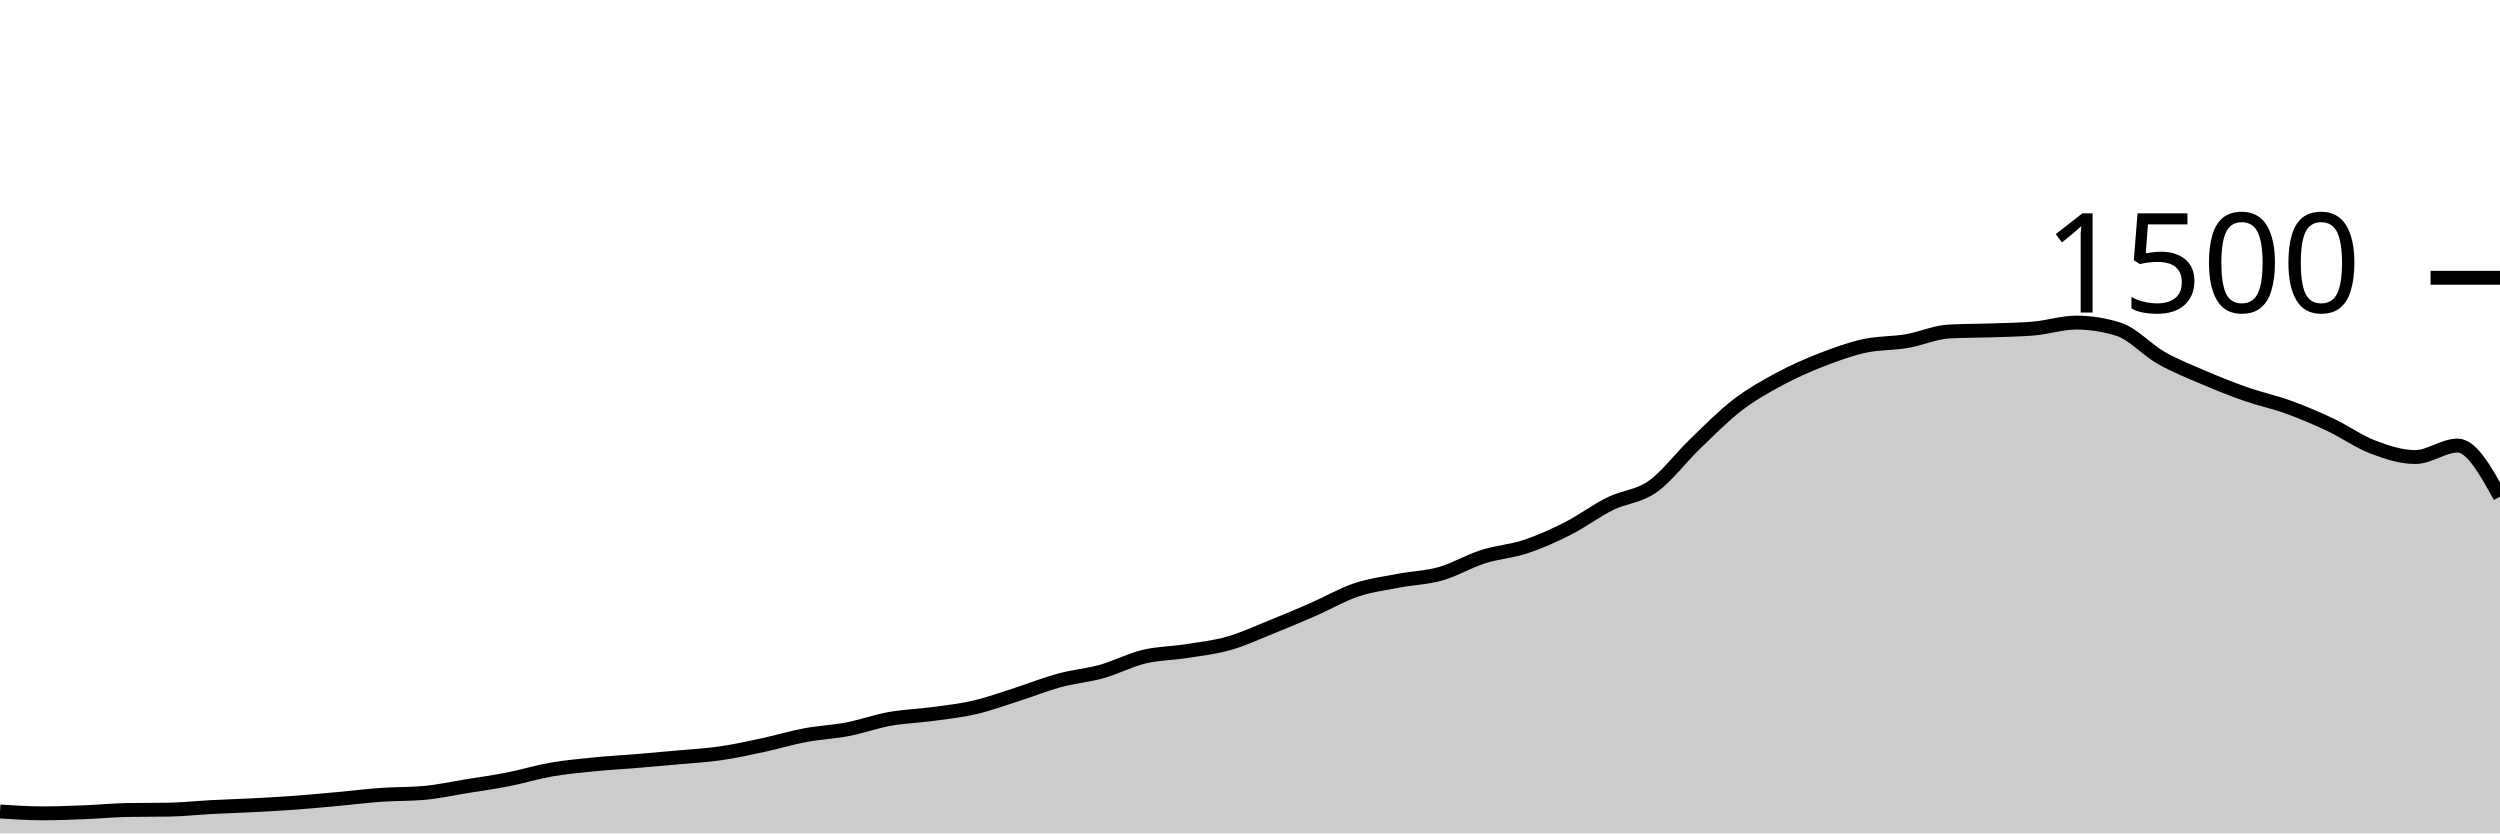
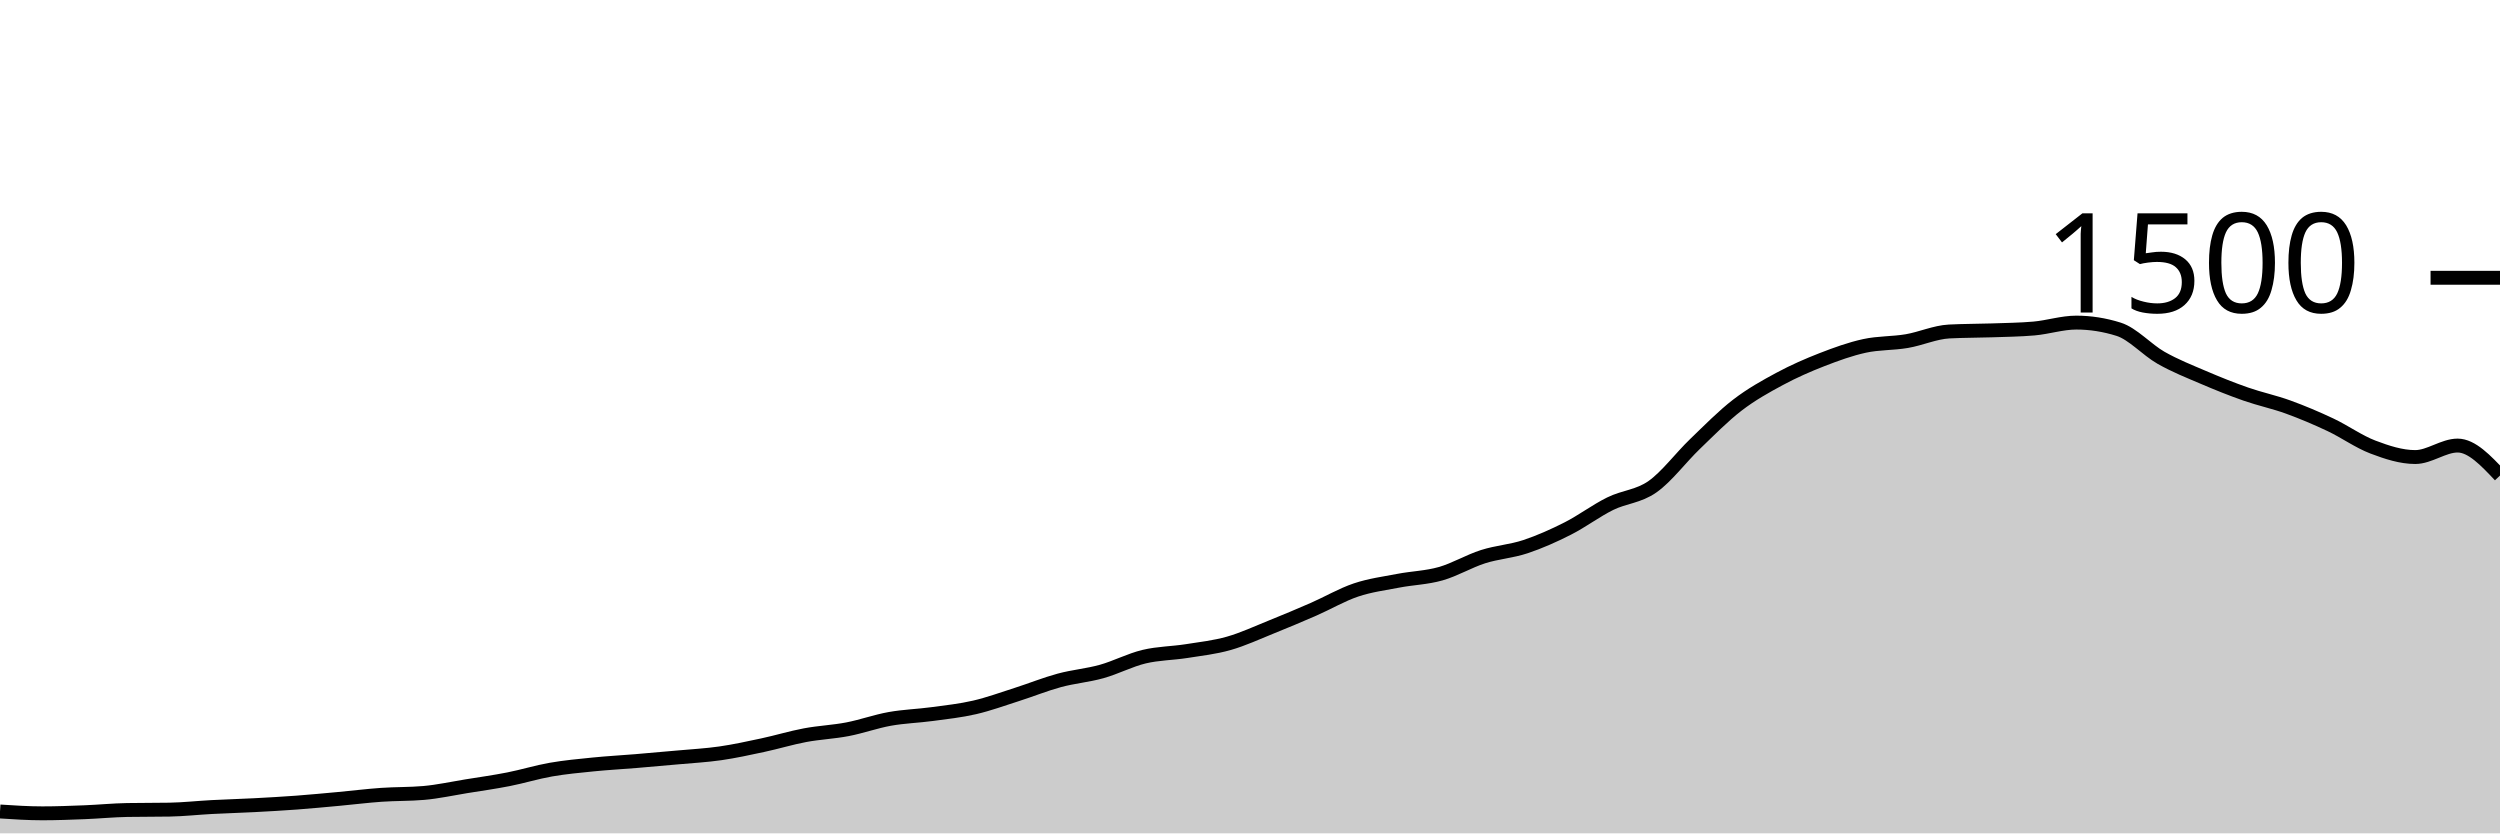
<svg xmlns="http://www.w3.org/2000/svg" viewBox="0 0 180 60">
  <g transform="translate(0,20)">
-     <path class="area" fill="rgba(0, 0, 0, 0.2)" d="M0,38.427C1.017,38.493,2.034,38.56,3.051,38.56C4.068,38.56,5.085,38.52,6.102,38.48C7.119,38.44,8.136,38.338,9.153,38.32C10.169,38.302,11.186,38.311,12.203,38.293C13.22,38.276,14.237,38.16,15.254,38.107C16.271,38.053,17.288,38.027,18.305,37.973C19.322,37.92,20.339,37.862,21.356,37.787C22.373,37.711,23.39,37.613,24.407,37.52C25.424,37.427,26.441,37.298,27.458,37.227C28.475,37.156,29.492,37.182,30.508,37.093C31.525,37.004,32.542,36.778,33.559,36.613C34.576,36.449,35.593,36.307,36.61,36.107C37.627,35.907,38.644,35.591,39.661,35.413C40.678,35.236,41.695,35.142,42.712,35.04C43.729,34.938,44.746,34.884,45.763,34.8C46.78,34.716,47.797,34.627,48.814,34.533C49.831,34.44,50.847,34.387,51.864,34.24C52.881,34.093,53.898,33.871,54.915,33.653C55.932,33.436,56.949,33.124,57.966,32.933C58.983,32.742,60,32.702,61.017,32.507C62.034,32.311,63.051,31.942,64.068,31.76C65.085,31.578,66.102,31.551,67.119,31.413C68.136,31.276,69.153,31.169,70.169,30.933C71.186,30.698,72.203,30.324,73.22,30C74.237,29.676,75.254,29.262,76.271,28.987C77.288,28.711,78.305,28.631,79.322,28.347C80.339,28.062,81.356,27.524,82.373,27.28C83.39,27.036,84.407,27.04,85.424,26.88C86.441,26.72,87.458,26.609,88.475,26.32C89.492,26.031,90.508,25.556,91.525,25.147C92.542,24.738,93.559,24.311,94.576,23.867C95.593,23.422,96.61,22.822,97.627,22.48C98.644,22.138,99.661,22.009,100.678,21.813C101.695,21.618,102.712,21.596,103.729,21.307C104.746,21.018,105.763,20.404,106.78,20.08C107.797,19.756,108.814,19.698,109.831,19.36C110.847,19.022,111.864,18.569,112.881,18.053C113.898,17.538,114.915,16.769,115.932,16.267C116.949,15.764,117.966,15.756,118.983,15.04C120,14.324,121.017,12.951,122.034,11.973C123.051,10.996,124.068,9.956,125.085,9.173C126.102,8.391,127.119,7.827,128.136,7.28C129.153,6.733,130.169,6.289,131.186,5.893C132.203,5.498,133.22,5.129,134.237,4.907C135.254,4.684,136.271,4.733,137.288,4.56C138.305,4.387,139.322,3.92,140.339,3.867C141.356,3.813,142.373,3.822,143.39,3.787C144.407,3.751,145.424,3.742,146.441,3.653C147.458,3.564,148.475,3.227,149.492,3.227C150.508,3.227,151.525,3.387,152.542,3.707C153.559,4.027,154.576,5.182,155.593,5.76C156.61,6.338,157.627,6.738,158.644,7.173C159.661,7.609,160.678,8.018,161.695,8.373C162.712,8.729,163.729,8.938,164.746,9.307C165.763,9.676,166.78,10.107,167.797,10.587C168.814,11.067,169.831,11.8,170.847,12.187C171.864,12.573,172.881,12.907,173.898,12.907C174.915,12.907,175.932,12.08,176.949,12.08C177.966,12.08,178.983,13.92,180,15.76L180,40C178.983,40,177.966,40,176.949,40C175.932,40,174.915,40,173.898,40C172.881,40,171.864,40,170.847,40C169.831,40,168.814,40,167.797,40C166.78,40,165.763,40,164.746,40C163.729,40,162.712,40,161.695,40C160.678,40,159.661,40,158.644,40C157.627,40,156.61,40,155.593,40C154.576,40,153.559,40,152.542,40C151.525,40,150.508,40,149.492,40C148.475,40,147.458,40,146.441,40C145.424,40,144.407,40,143.39,40C142.373,40,141.356,40,140.339,40C139.322,40,138.305,40,137.288,40C136.271,40,135.254,40,134.237,40C133.22,40,132.203,40,131.186,40C130.169,40,129.153,40,128.136,40C127.119,40,126.102,40,125.085,40C124.068,40,123.051,40,122.034,40C121.017,40,120,40,118.983,40C117.966,40,116.949,40,115.932,40C114.915,40,113.898,40,112.881,40C111.864,40,110.847,40,109.831,40C108.814,40,107.797,40,106.78,40C105.763,40,104.746,40,103.729,40C102.712,40,101.695,40,100.678,40C99.661,40,98.644,40,97.627,40C96.61,40,95.593,40,94.576,40C93.559,40,92.542,40,91.525,40C90.508,40,89.492,40,88.475,40C87.458,40,86.441,40,85.424,40C84.407,40,83.39,40,82.373,40C81.356,40,80.339,40,79.322,40C78.305,40,77.288,40,76.271,40C75.254,40,74.237,40,73.22,40C72.203,40,71.186,40,70.169,40C69.153,40,68.136,40,67.119,40C66.102,40,65.085,40,64.068,40C63.051,40,62.034,40,61.017,40C60,40,58.983,40,57.966,40C56.949,40,55.932,40,54.915,40C53.898,40,52.881,40,51.864,40C50.847,40,49.831,40,48.814,40C47.797,40,46.78,40,45.763,40C44.746,40,43.729,40,42.712,40C41.695,40,40.678,40,39.661,40C38.644,40,37.627,40,36.61,40C35.593,40,34.576,40,33.559,40C32.542,40,31.525,40,30.508,40C29.492,40,28.475,40,27.458,40C26.441,40,25.424,40,24.407,40C23.39,40,22.373,40,21.356,40C20.339,40,19.322,40,18.305,40C17.288,40,16.271,40,15.254,40C14.237,40,13.22,40,12.203,40C11.186,40,10.169,40,9.153,40C8.136,40,7.119,40,6.102,40C5.085,40,4.068,40,3.051,40C2.034,40,1.017,40,0,40Z" />
-     <path class="line" stroke="black" fill="none" d="M0,38.427C1.017,38.493,2.034,38.56,3.051,38.56C4.068,38.56,5.085,38.52,6.102,38.48C7.119,38.44,8.136,38.338,9.153,38.32C10.169,38.302,11.186,38.311,12.203,38.293C13.22,38.276,14.237,38.16,15.254,38.107C16.271,38.053,17.288,38.027,18.305,37.973C19.322,37.92,20.339,37.862,21.356,37.787C22.373,37.711,23.39,37.613,24.407,37.52C25.424,37.427,26.441,37.298,27.458,37.227C28.475,37.156,29.492,37.182,30.508,37.093C31.525,37.004,32.542,36.778,33.559,36.613C34.576,36.449,35.593,36.307,36.61,36.107C37.627,35.907,38.644,35.591,39.661,35.413C40.678,35.236,41.695,35.142,42.712,35.04C43.729,34.938,44.746,34.884,45.763,34.8C46.78,34.716,47.797,34.627,48.814,34.533C49.831,34.44,50.847,34.387,51.864,34.24C52.881,34.093,53.898,33.871,54.915,33.653C55.932,33.436,56.949,33.124,57.966,32.933C58.983,32.742,60,32.702,61.017,32.507C62.034,32.311,63.051,31.942,64.068,31.76C65.085,31.578,66.102,31.551,67.119,31.413C68.136,31.276,69.153,31.169,70.169,30.933C71.186,30.698,72.203,30.324,73.22,30C74.237,29.676,75.254,29.262,76.271,28.987C77.288,28.711,78.305,28.631,79.322,28.347C80.339,28.062,81.356,27.524,82.373,27.28C83.39,27.036,84.407,27.04,85.424,26.88C86.441,26.72,87.458,26.609,88.475,26.32C89.492,26.031,90.508,25.556,91.525,25.147C92.542,24.738,93.559,24.311,94.576,23.867C95.593,23.422,96.61,22.822,97.627,22.48C98.644,22.138,99.661,22.009,100.678,21.813C101.695,21.618,102.712,21.596,103.729,21.307C104.746,21.018,105.763,20.404,106.78,20.08C107.797,19.756,108.814,19.698,109.831,19.36C110.847,19.022,111.864,18.569,112.881,18.053C113.898,17.538,114.915,16.769,115.932,16.267C116.949,15.764,117.966,15.756,118.983,15.04C120,14.324,121.017,12.951,122.034,11.973C123.051,10.996,124.068,9.956,125.085,9.173C126.102,8.391,127.119,7.827,128.136,7.28C129.153,6.733,130.169,6.289,131.186,5.893C132.203,5.498,133.22,5.129,134.237,4.907C135.254,4.684,136.271,4.733,137.288,4.56C138.305,4.387,139.322,3.92,140.339,3.867C141.356,3.813,142.373,3.822,143.39,3.787C144.407,3.751,145.424,3.742,146.441,3.653C147.458,3.564,148.475,3.227,149.492,3.227C150.508,3.227,151.525,3.387,152.542,3.707C153.559,4.027,154.576,5.182,155.593,5.76C156.61,6.338,157.627,6.738,158.644,7.173C159.661,7.609,160.678,8.018,161.695,8.373C162.712,8.729,163.729,8.938,164.746,9.307C165.763,9.676,166.78,10.107,167.797,10.587C168.814,11.067,169.831,11.8,170.847,12.187C171.864,12.573,172.881,12.907,173.898,12.907C174.915,12.907,175.932,12.08,176.949,12.08C177.966,12.08,178.983,13.92,180,15.76" />
+     <path class="area" fill="rgba(0, 0, 0, 0.2)" d="M0,38.427C1.017,38.493,2.034,38.56,3.051,38.56C4.068,38.56,5.085,38.52,6.102,38.48C7.119,38.44,8.136,38.338,9.153,38.32C10.169,38.302,11.186,38.311,12.203,38.293C13.22,38.276,14.237,38.16,15.254,38.107C16.271,38.053,17.288,38.027,18.305,37.973C19.322,37.92,20.339,37.862,21.356,37.787C22.373,37.711,23.39,37.613,24.407,37.52C25.424,37.427,26.441,37.298,27.458,37.227C28.475,37.156,29.492,37.182,30.508,37.093C31.525,37.004,32.542,36.778,33.559,36.613C34.576,36.449,35.593,36.307,36.61,36.107C37.627,35.907,38.644,35.591,39.661,35.413C40.678,35.236,41.695,35.142,42.712,35.04C43.729,34.938,44.746,34.884,45.763,34.8C46.78,34.716,47.797,34.627,48.814,34.533C49.831,34.44,50.847,34.387,51.864,34.24C52.881,34.093,53.898,33.871,54.915,33.653C55.932,33.436,56.949,33.124,57.966,32.933C58.983,32.742,60,32.702,61.017,32.507C62.034,32.311,63.051,31.942,64.068,31.76C65.085,31.578,66.102,31.551,67.119,31.413C68.136,31.276,69.153,31.169,70.169,30.933C71.186,30.698,72.203,30.324,73.22,30C74.237,29.676,75.254,29.262,76.271,28.987C77.288,28.711,78.305,28.631,79.322,28.347C80.339,28.062,81.356,27.524,82.373,27.28C83.39,27.036,84.407,27.04,85.424,26.88C86.441,26.72,87.458,26.609,88.475,26.32C89.492,26.031,90.508,25.556,91.525,25.147C92.542,24.738,93.559,24.311,94.576,23.867C95.593,23.422,96.61,22.822,97.627,22.48C98.644,22.138,99.661,22.009,100.678,21.813C101.695,21.618,102.712,21.596,103.729,21.307C104.746,21.018,105.763,20.404,106.78,20.08C107.797,19.756,108.814,19.698,109.831,19.36C110.847,19.022,111.864,18.569,112.881,18.053C113.898,17.538,114.915,16.769,115.932,16.267C116.949,15.764,117.966,15.756,118.983,15.04C120,14.324,121.017,12.951,122.034,11.973C123.051,10.996,124.068,9.956,125.085,9.173C126.102,8.391,127.119,7.827,128.136,7.28C129.153,6.733,130.169,6.289,131.186,5.893C132.203,5.498,133.22,5.129,134.237,4.907C135.254,4.684,136.271,4.733,137.288,4.56C138.305,4.387,139.322,3.92,140.339,3.867C141.356,3.813,142.373,3.822,143.39,3.787C144.407,3.751,145.424,3.742,146.441,3.653C147.458,3.564,148.475,3.227,149.492,3.227C150.508,3.227,151.525,3.387,152.542,3.707C153.559,4.027,154.576,5.182,155.593,5.76C156.61,6.338,157.627,6.738,158.644,7.173C159.661,7.609,160.678,8.018,161.695,8.373C162.712,8.729,163.729,8.938,164.746,9.307C165.763,9.676,166.78,10.107,167.797,10.587C168.814,11.067,169.831,11.8,170.847,12.187C171.864,12.573,172.881,12.907,173.898,12.907C174.915,12.907,175.932,12.08,176.949,12.08C177.966,12.08,178.983,13.16,180,14.24L180,40C178.983,40,177.966,40,176.949,40C175.932,40,174.915,40,173.898,40C172.881,40,171.864,40,170.847,40C169.831,40,168.814,40,167.797,40C166.78,40,165.763,40,164.746,40C163.729,40,162.712,40,161.695,40C160.678,40,159.661,40,158.644,40C157.627,40,156.61,40,155.593,40C154.576,40,153.559,40,152.542,40C151.525,40,150.508,40,149.492,40C148.475,40,147.458,40,146.441,40C145.424,40,144.407,40,143.39,40C142.373,40,141.356,40,140.339,40C139.322,40,138.305,40,137.288,40C136.271,40,135.254,40,134.237,40C133.22,40,132.203,40,131.186,40C130.169,40,129.153,40,128.136,40C127.119,40,126.102,40,125.085,40C124.068,40,123.051,40,122.034,40C121.017,40,120,40,118.983,40C117.966,40,116.949,40,115.932,40C114.915,40,113.898,40,112.881,40C111.864,40,110.847,40,109.831,40C108.814,40,107.797,40,106.78,40C105.763,40,104.746,40,103.729,40C102.712,40,101.695,40,100.678,40C99.661,40,98.644,40,97.627,40C96.61,40,95.593,40,94.576,40C93.559,40,92.542,40,91.525,40C90.508,40,89.492,40,88.475,40C87.458,40,86.441,40,85.424,40C84.407,40,83.39,40,82.373,40C81.356,40,80.339,40,79.322,40C78.305,40,77.288,40,76.271,40C75.254,40,74.237,40,73.22,40C72.203,40,71.186,40,70.169,40C69.153,40,68.136,40,67.119,40C66.102,40,65.085,40,64.068,40C63.051,40,62.034,40,61.017,40C60,40,58.983,40,57.966,40C56.949,40,55.932,40,54.915,40C53.898,40,52.881,40,51.864,40C50.847,40,49.831,40,48.814,40C47.797,40,46.78,40,45.763,40C44.746,40,43.729,40,42.712,40C41.695,40,40.678,40,39.661,40C38.644,40,37.627,40,36.61,40C35.593,40,34.576,40,33.559,40C32.542,40,31.525,40,30.508,40C29.492,40,28.475,40,27.458,40C26.441,40,25.424,40,24.407,40C23.39,40,22.373,40,21.356,40C20.339,40,19.322,40,18.305,40C17.288,40,16.271,40,15.254,40C14.237,40,13.22,40,12.203,40C11.186,40,10.169,40,9.153,40C8.136,40,7.119,40,6.102,40C5.085,40,4.068,40,3.051,40C2.034,40,1.017,40,0,40Z" />
+     <path class="line" stroke="black" fill="none" d="M0,38.427C1.017,38.493,2.034,38.56,3.051,38.56C4.068,38.56,5.085,38.52,6.102,38.48C7.119,38.44,8.136,38.338,9.153,38.32C10.169,38.302,11.186,38.311,12.203,38.293C13.22,38.276,14.237,38.16,15.254,38.107C16.271,38.053,17.288,38.027,18.305,37.973C19.322,37.92,20.339,37.862,21.356,37.787C22.373,37.711,23.39,37.613,24.407,37.52C25.424,37.427,26.441,37.298,27.458,37.227C28.475,37.156,29.492,37.182,30.508,37.093C31.525,37.004,32.542,36.778,33.559,36.613C34.576,36.449,35.593,36.307,36.61,36.107C37.627,35.907,38.644,35.591,39.661,35.413C40.678,35.236,41.695,35.142,42.712,35.04C43.729,34.938,44.746,34.884,45.763,34.8C46.78,34.716,47.797,34.627,48.814,34.533C49.831,34.44,50.847,34.387,51.864,34.24C52.881,34.093,53.898,33.871,54.915,33.653C55.932,33.436,56.949,33.124,57.966,32.933C58.983,32.742,60,32.702,61.017,32.507C62.034,32.311,63.051,31.942,64.068,31.76C65.085,31.578,66.102,31.551,67.119,31.413C68.136,31.276,69.153,31.169,70.169,30.933C71.186,30.698,72.203,30.324,73.22,30C74.237,29.676,75.254,29.262,76.271,28.987C77.288,28.711,78.305,28.631,79.322,28.347C80.339,28.062,81.356,27.524,82.373,27.28C83.39,27.036,84.407,27.04,85.424,26.88C86.441,26.72,87.458,26.609,88.475,26.32C89.492,26.031,90.508,25.556,91.525,25.147C92.542,24.738,93.559,24.311,94.576,23.867C95.593,23.422,96.61,22.822,97.627,22.48C98.644,22.138,99.661,22.009,100.678,21.813C101.695,21.618,102.712,21.596,103.729,21.307C104.746,21.018,105.763,20.404,106.78,20.08C107.797,19.756,108.814,19.698,109.831,19.36C110.847,19.022,111.864,18.569,112.881,18.053C113.898,17.538,114.915,16.769,115.932,16.267C116.949,15.764,117.966,15.756,118.983,15.04C120,14.324,121.017,12.951,122.034,11.973C123.051,10.996,124.068,9.956,125.085,9.173C126.102,8.391,127.119,7.827,128.136,7.28C129.153,6.733,130.169,6.289,131.186,5.893C132.203,5.498,133.22,5.129,134.237,4.907C135.254,4.684,136.271,4.733,137.288,4.56C138.305,4.387,139.322,3.92,140.339,3.867C141.356,3.813,142.373,3.822,143.39,3.787C144.407,3.751,145.424,3.742,146.441,3.653C147.458,3.564,148.475,3.227,149.492,3.227C150.508,3.227,151.525,3.387,152.542,3.707C153.559,4.027,154.576,5.182,155.593,5.76C156.61,6.338,157.627,6.738,158.644,7.173C159.661,7.609,160.678,8.018,161.695,8.373C162.712,8.729,163.729,8.938,164.746,9.307C165.763,9.676,166.78,10.107,167.797,10.587C168.814,11.067,169.831,11.8,170.847,12.187C171.864,12.573,172.881,12.907,173.898,12.907C174.915,12.907,175.932,12.08,176.949,12.08C177.966,12.08,178.983,13.16,180,14.24" />
    <path class="axis-ceiling" stroke-width="1" stroke="black" fill="none" d="M175,0L180,0" />
    <text class="axis-ceiling-label" font-family="sans-serif" text-anchor="end" font-size="10px" x="170" y="2.5">1500</text>
  </g>
</svg>
